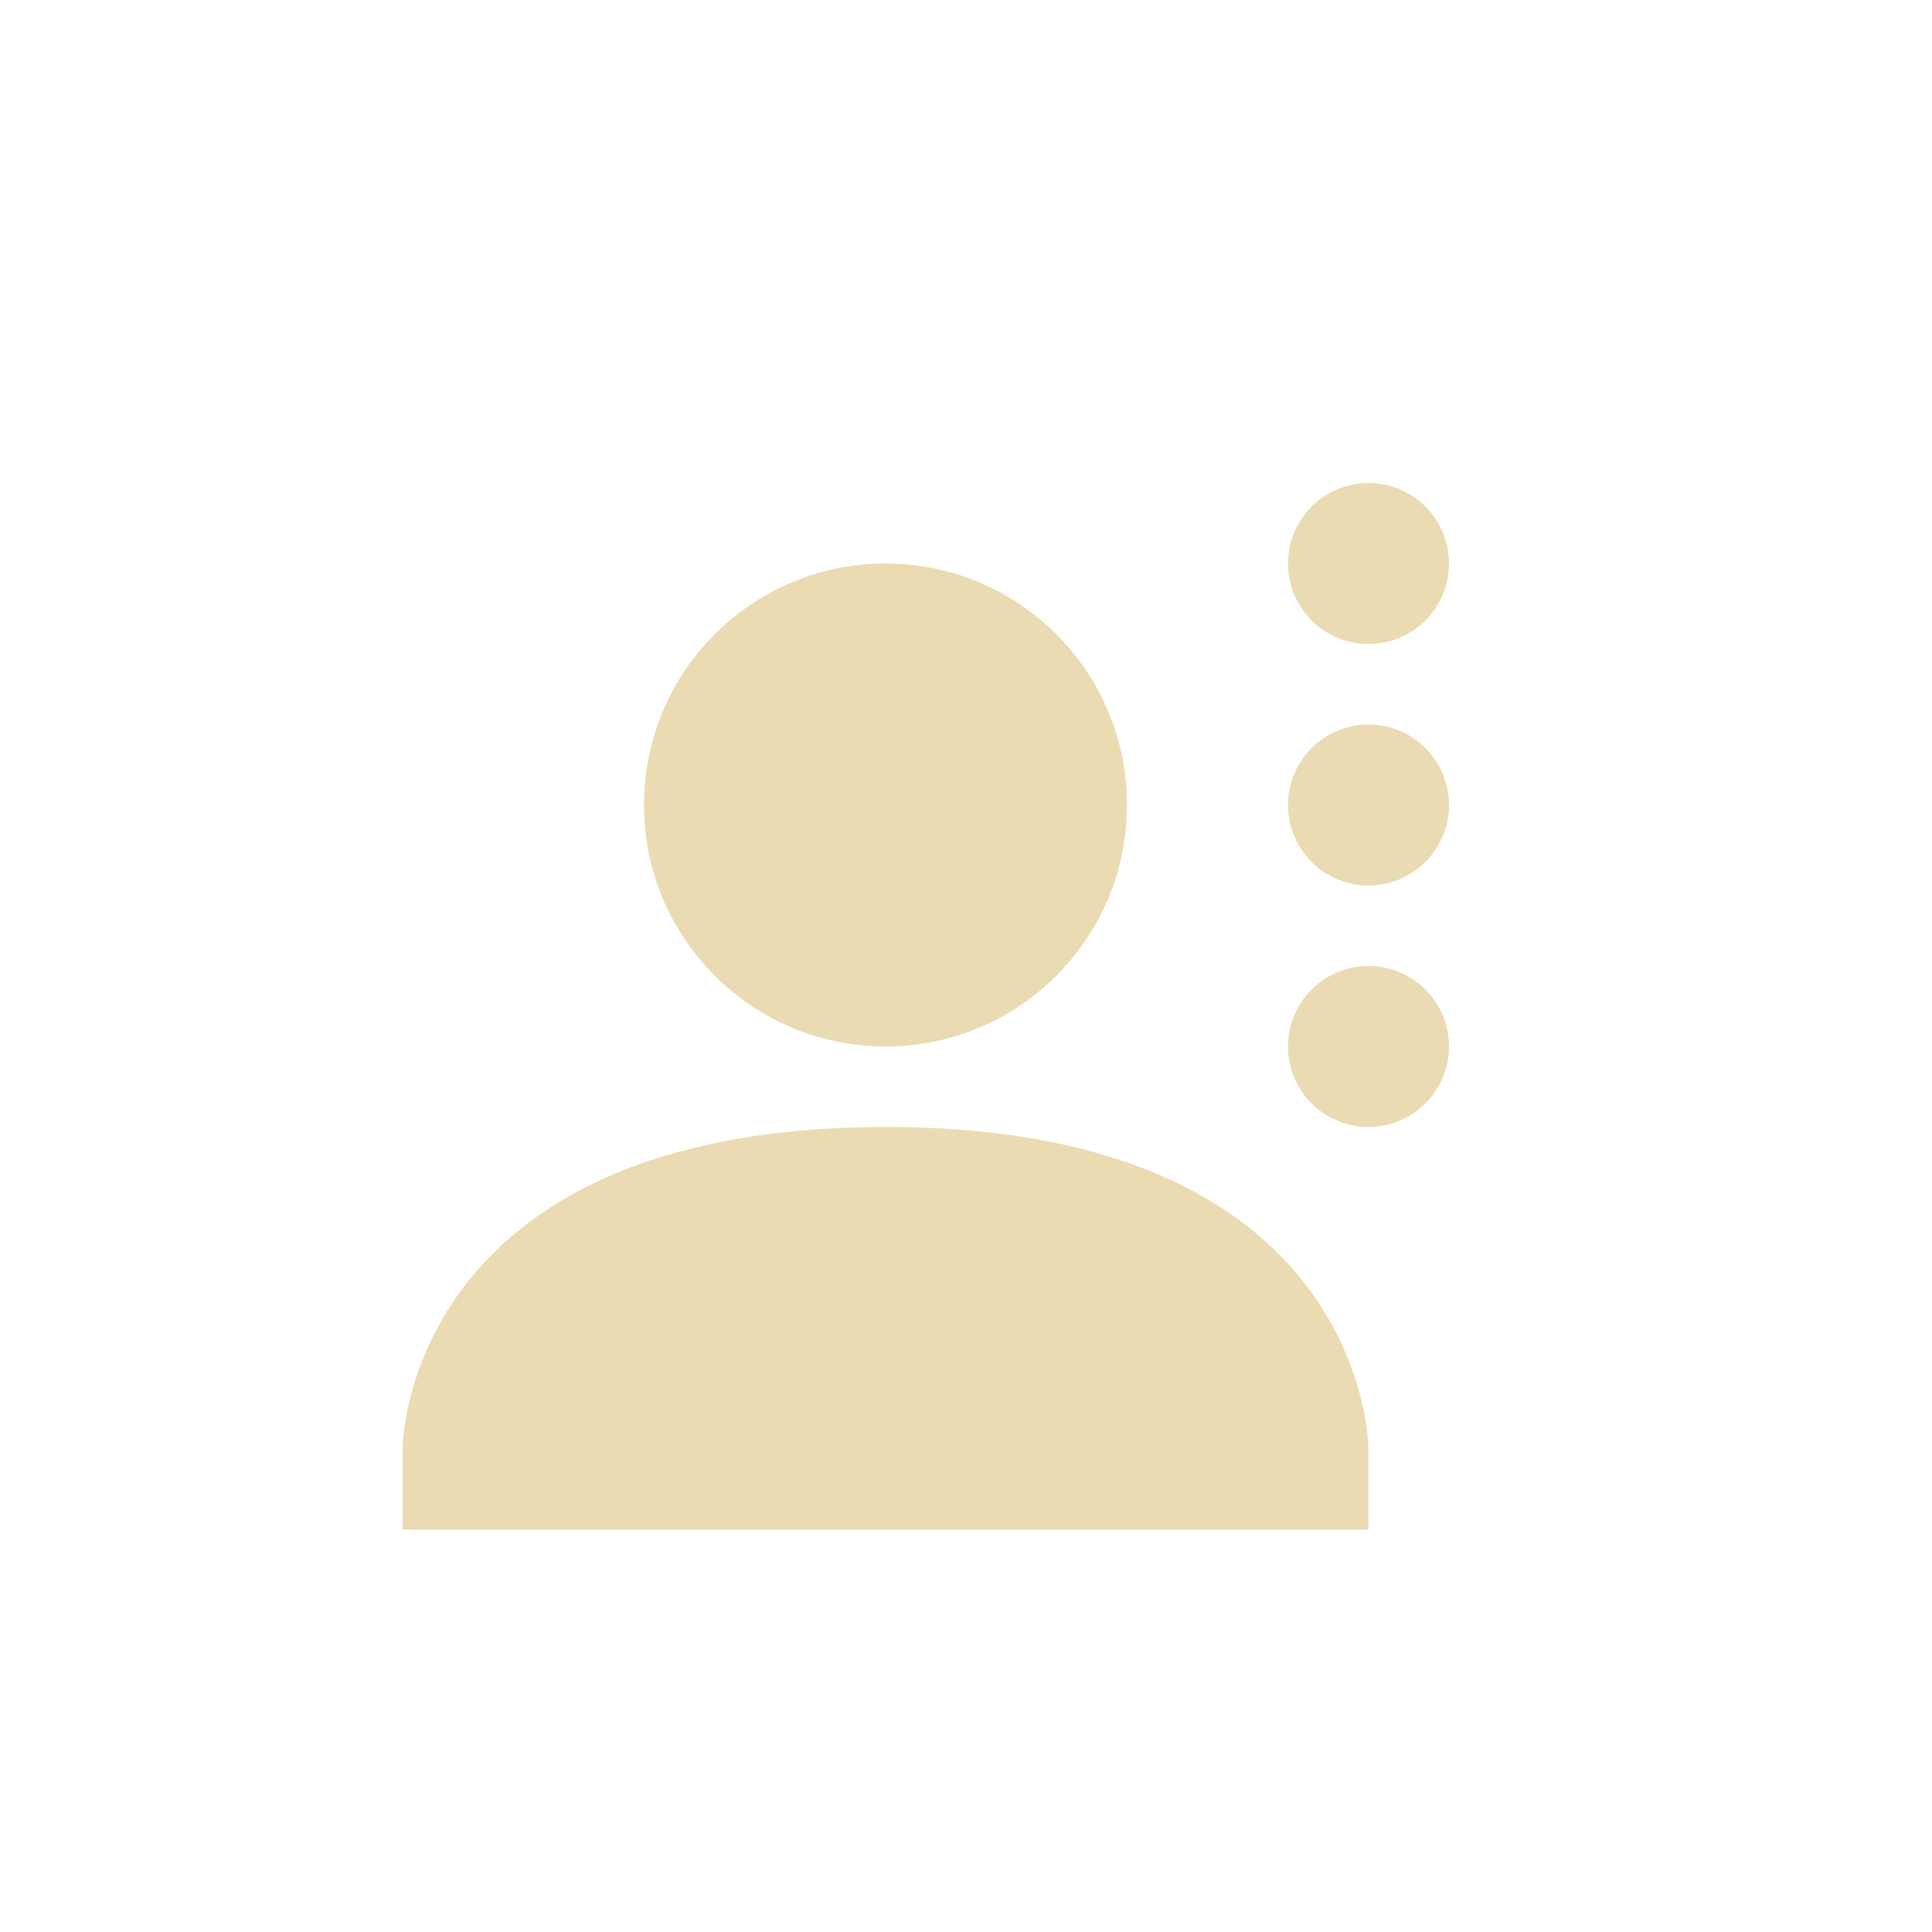
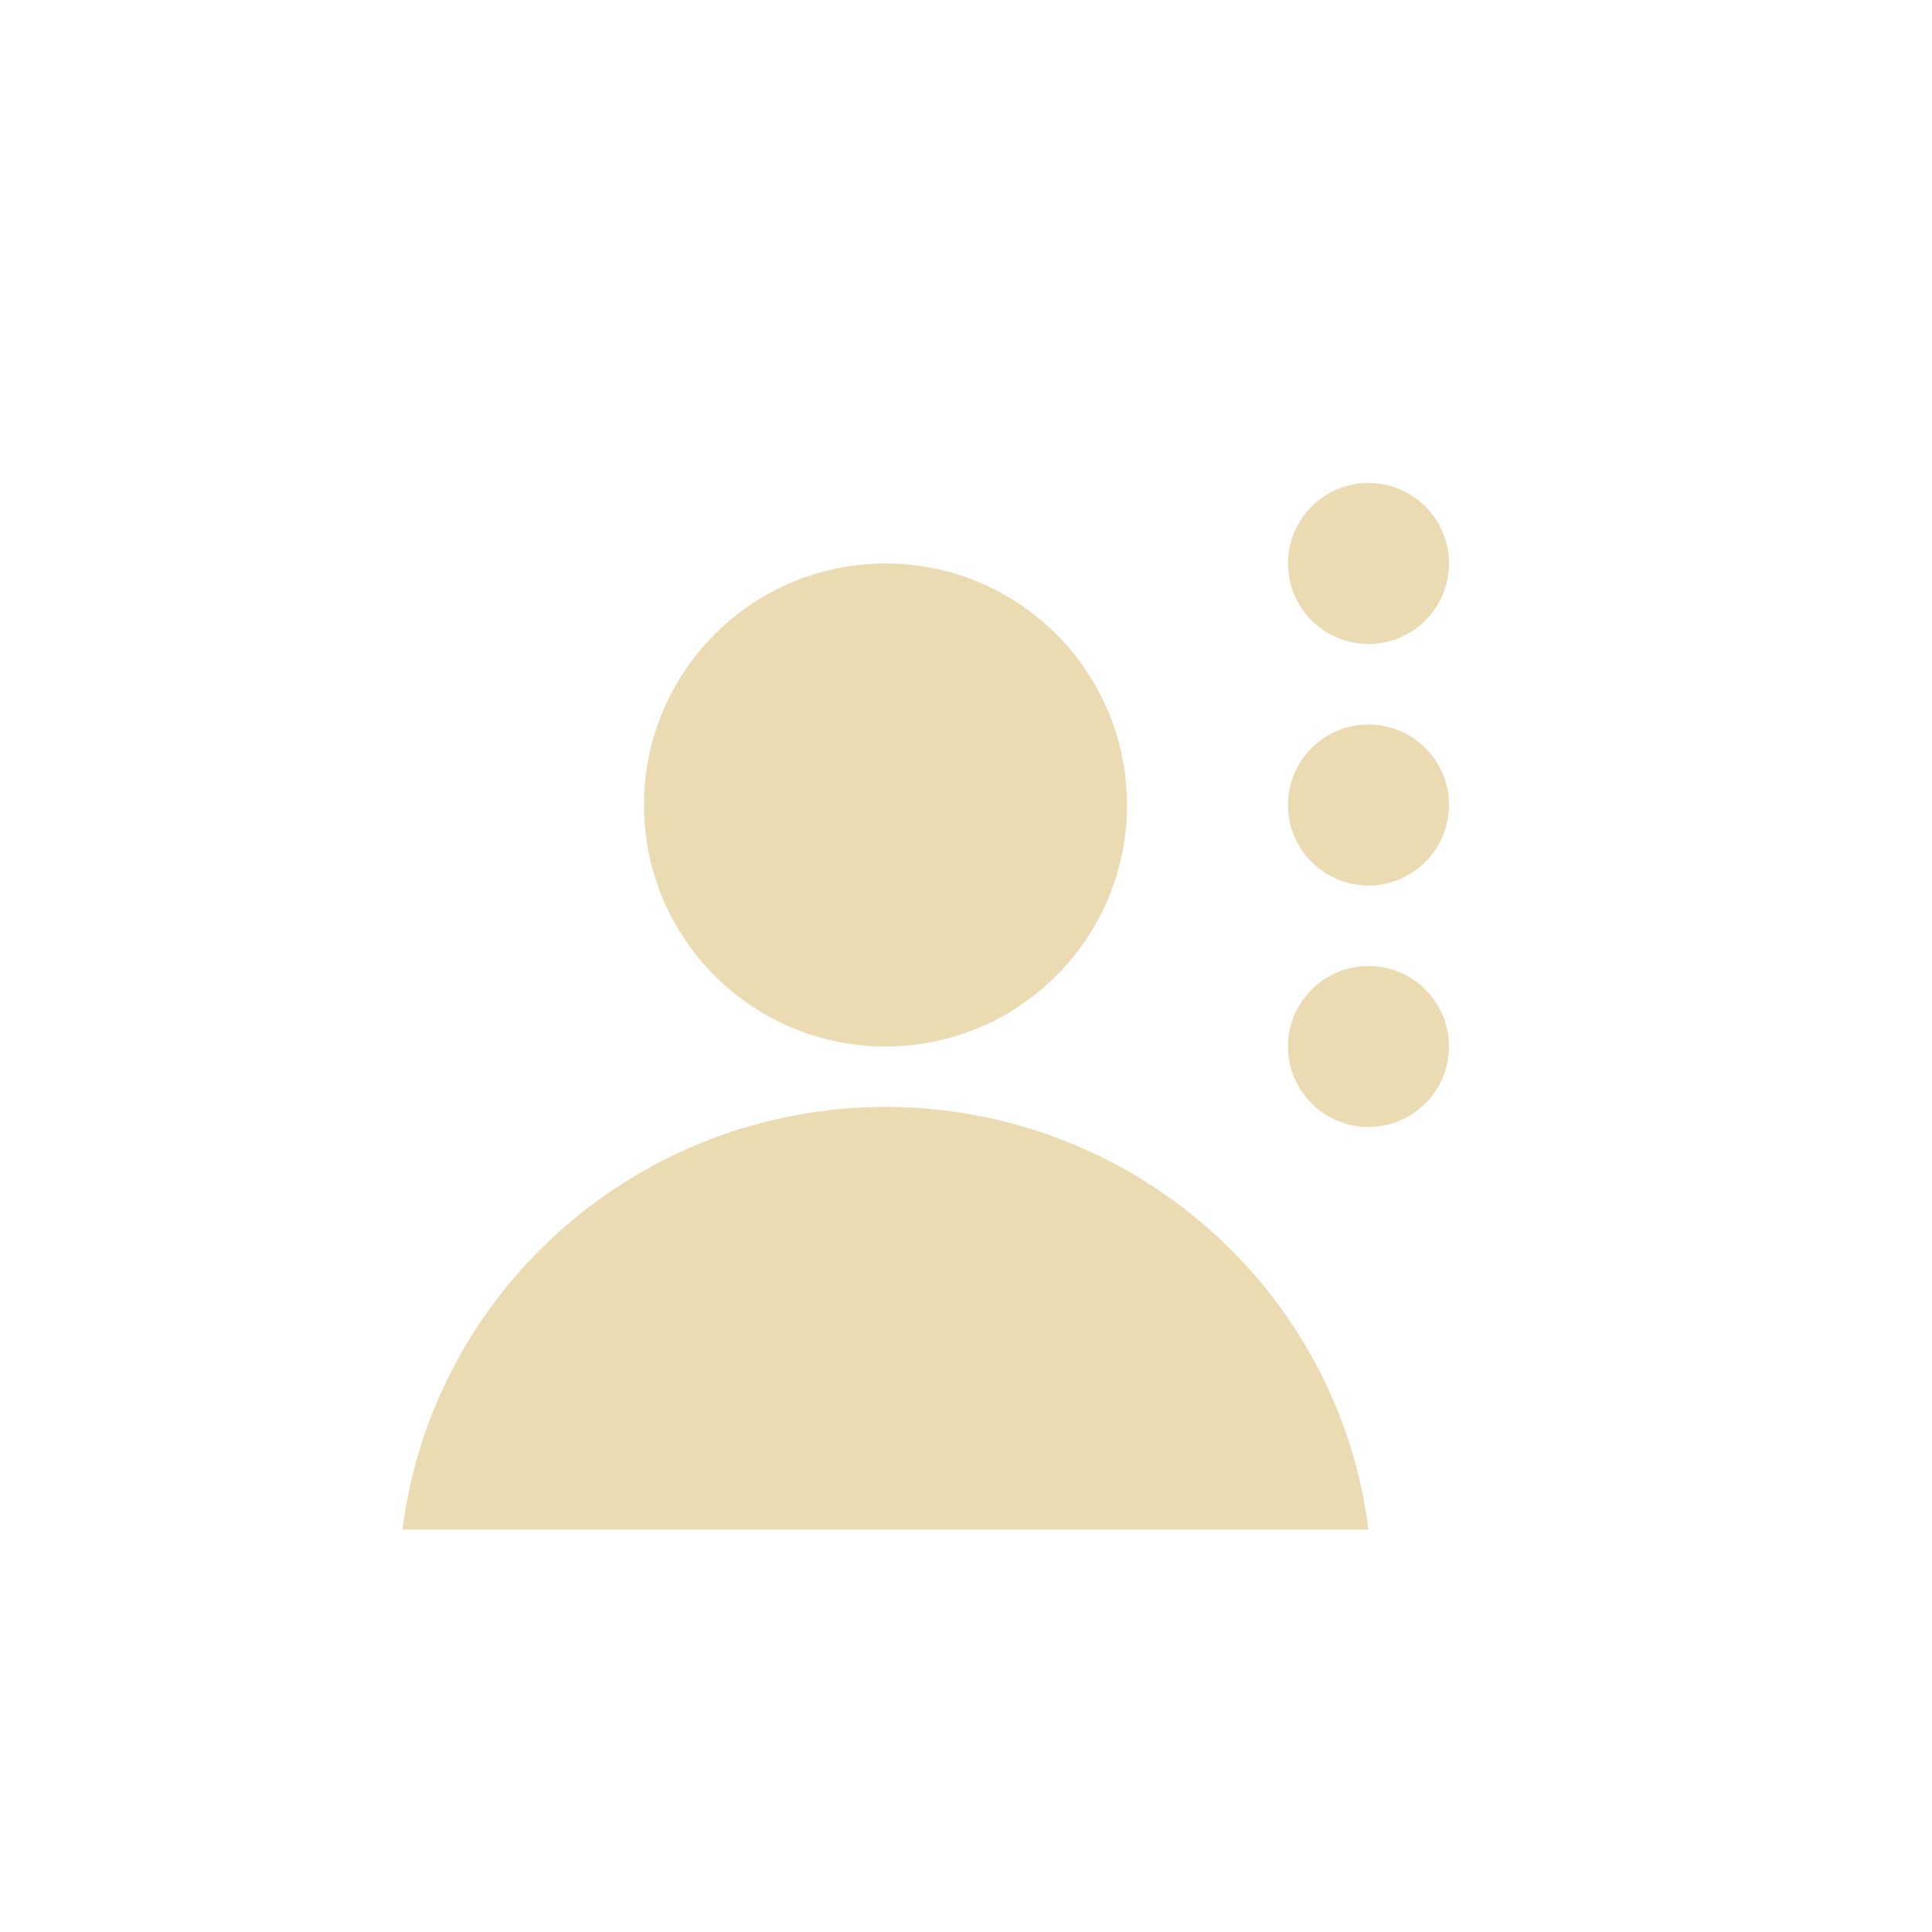
- <svg xmlns="http://www.w3.org/2000/svg" width="24" height="24" viewBox="0 0 24 24">
+ <svg xmlns="http://www.w3.org/2000/svg" width="24" height="24" version="1.1" viewBox="0 0 24 24">
  <defs>
-     <style id="current-color-scheme" type="text/css">
-    .ColorScheme-Text { color:#ebdbb2; } .ColorScheme-Highlight { color:#458588; }
-   </style>
+     <style type="text/css">.ColorScheme-Text { color:#ebdbb2; } .ColorScheme-Highlight { color:#458588; }</style>
  </defs>
-   <path style="fill:currentColor" class="ColorScheme-Text" d="M 13 2 A 1 1 0 0 0 12 3 A 1 1 0 0 0 13 4 A 1 1 0 0 0 14 3 A 1 1 0 0 0 13 2 z M 7 3 C 5.343 3 4 4.343 4 6 C 4 7.657 5.343 9 7 9 C 8.657 9 10 7.657 10 6 C 10 4.343 8.657 3 7 3 z M 13 5 A 1 1 0 0 0 12 6 A 1 1 0 0 0 13 7 A 1 1 0 0 0 14 6 A 1 1 0 0 0 13 5 z M 13 8 A 1 1 0 0 0 12 9 A 1 1 0 0 0 13 10 A 1 1 0 0 0 14 9 A 1 1 0 0 0 13 8 z M 7 10 C 1 10.003 1 14 1 14 L 1 15 L 13 15 L 13 14 C 13 14 13 9.997 7 10 z" transform="translate(4 4)" />
+   <path class="ColorScheme-Text" d="m17 6c-0.552 0-1 0.448-1 1s0.448 1 1 1 1-0.448 1-1-0.448-1-1-1zm-6 1c-1.657-4e-6 -3 1.343-3 3 1.25e-5 1.657 1.343 3 3 3 1.657 4e-6 3-1.343 3-3s-1.343-3-3-3zm6 2c-0.552 0-1 0.448-1 1s0.448 1 1 1 1-0.448 1-1-0.448-1-1-1zm0 3c-0.552 0-1 0.448-1 1s0.448 1 1 1 1-0.448 1-1-0.448-1-1-1zm-6 1.75c-3.049 0.004-5.619 2.253-6 5.25h12c-0.381-2.997-2.951-5.247-6-5.25z" fill="currentColor" />
</svg>
